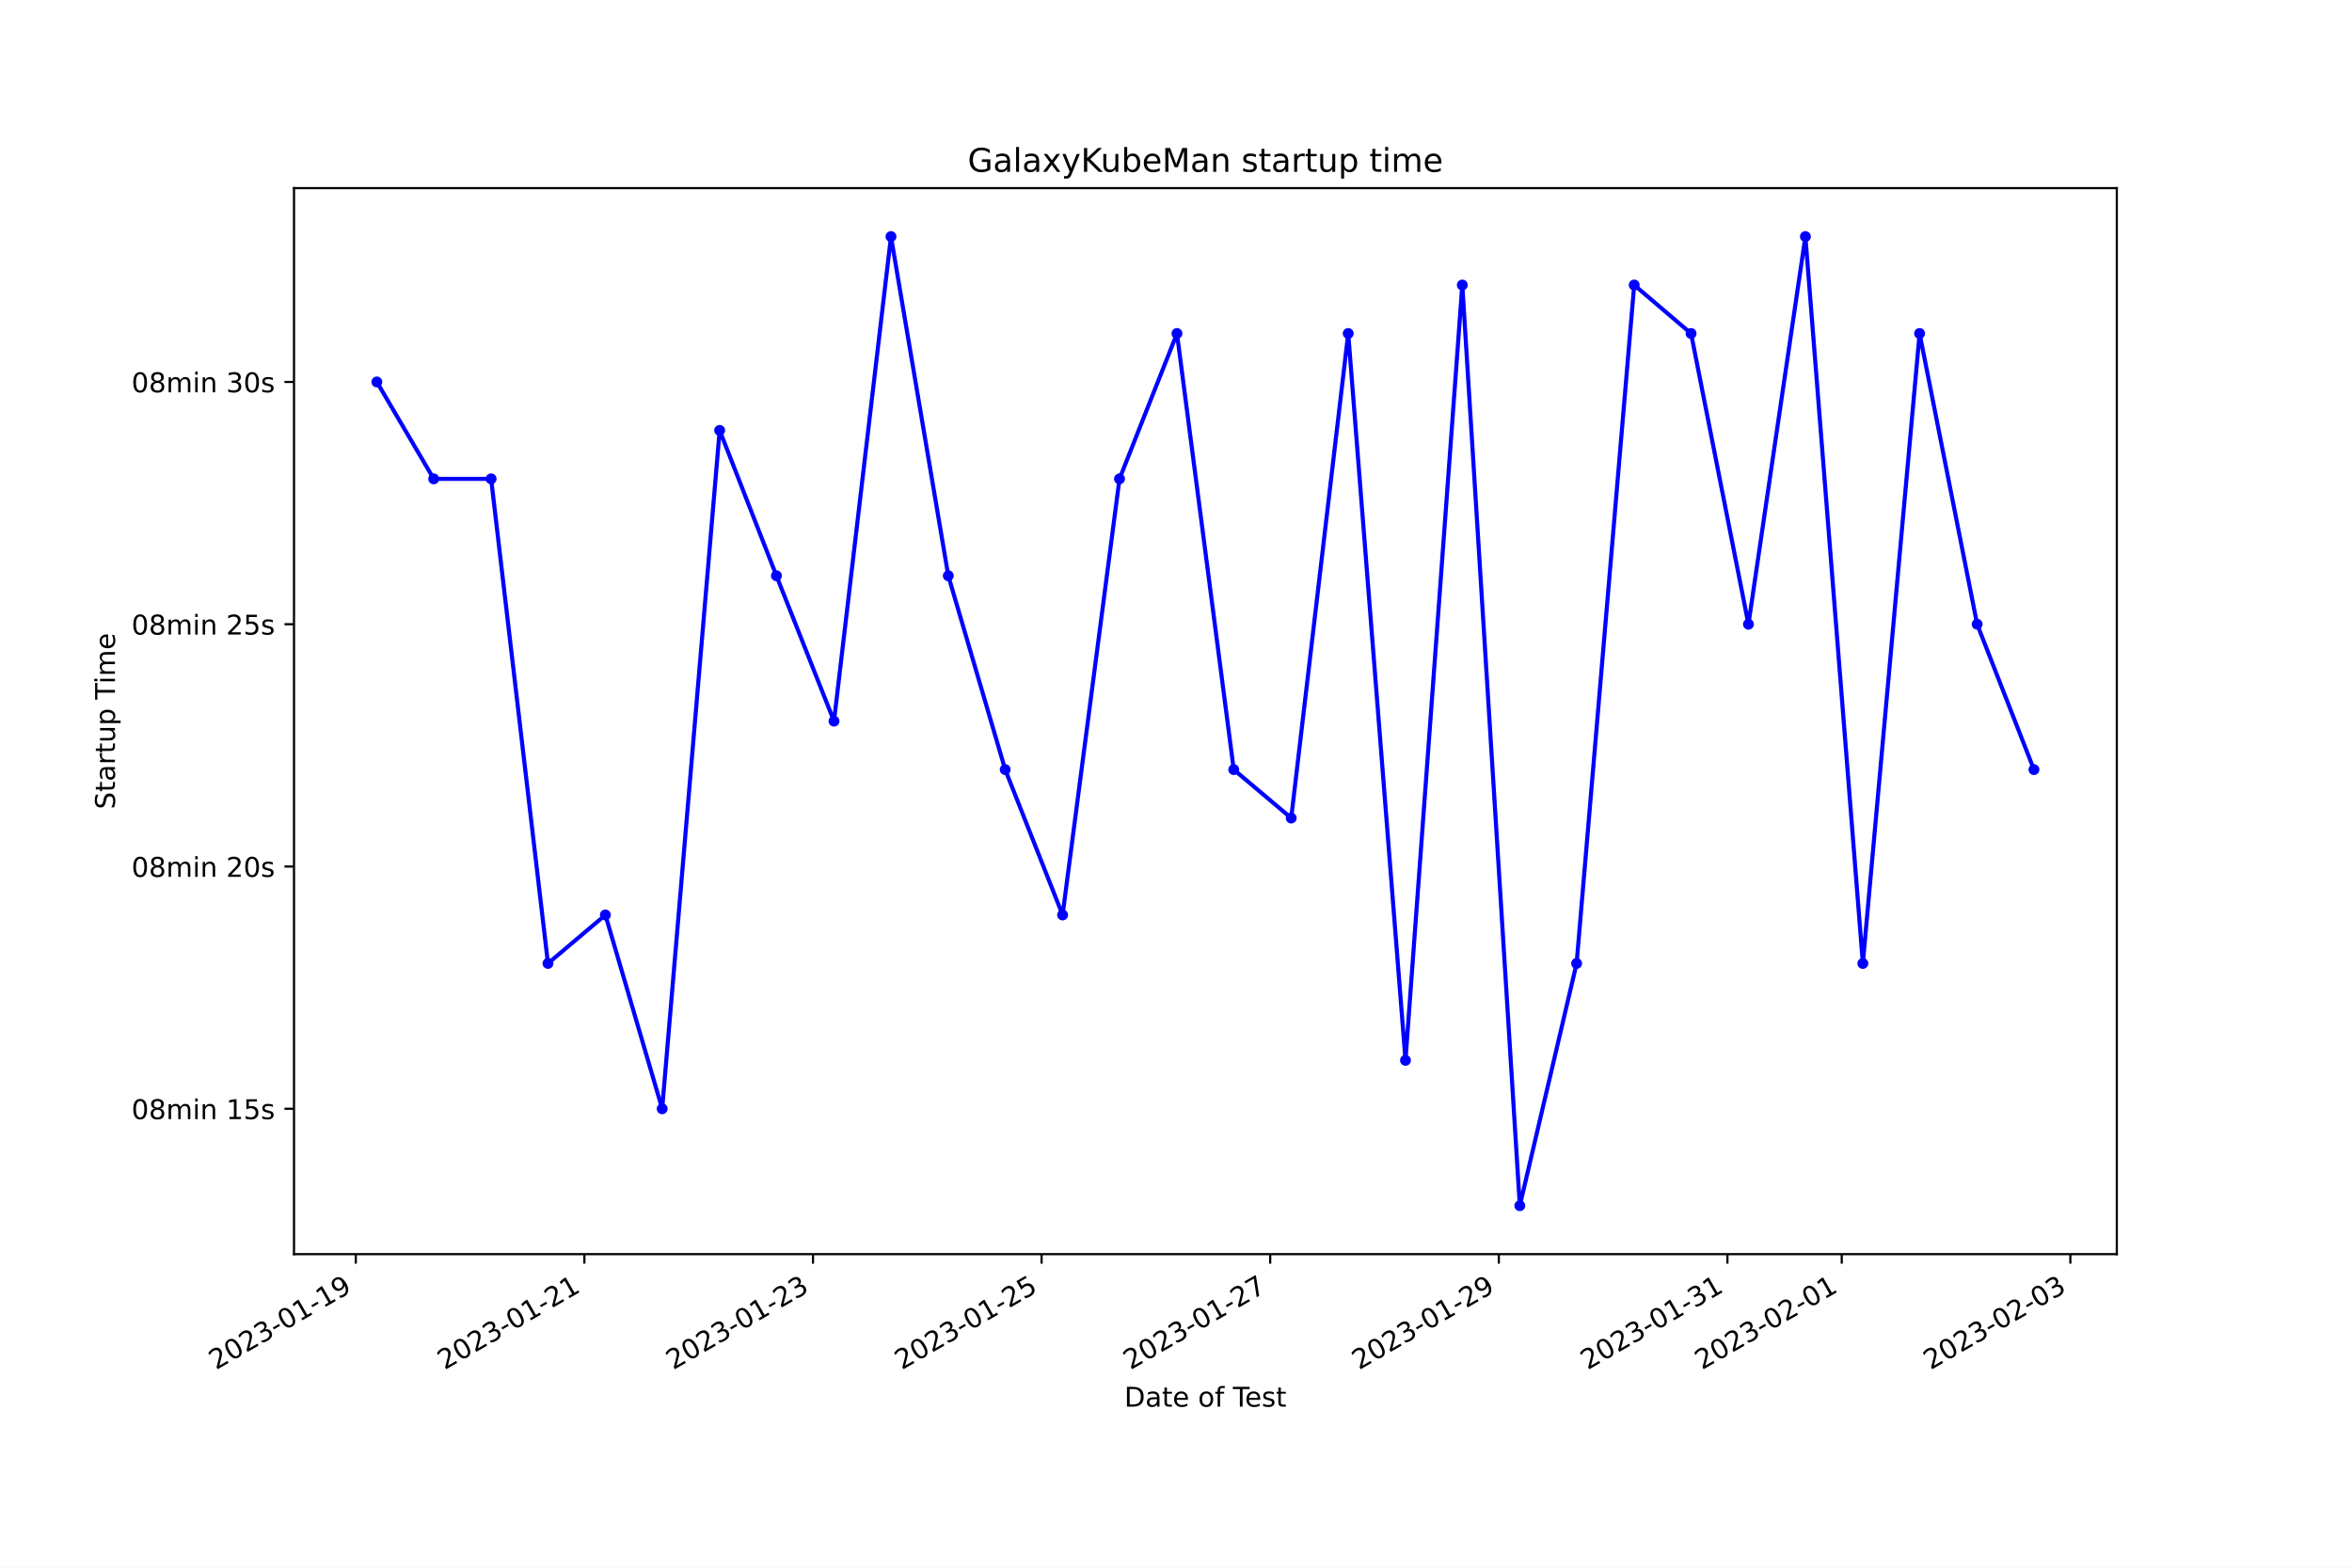
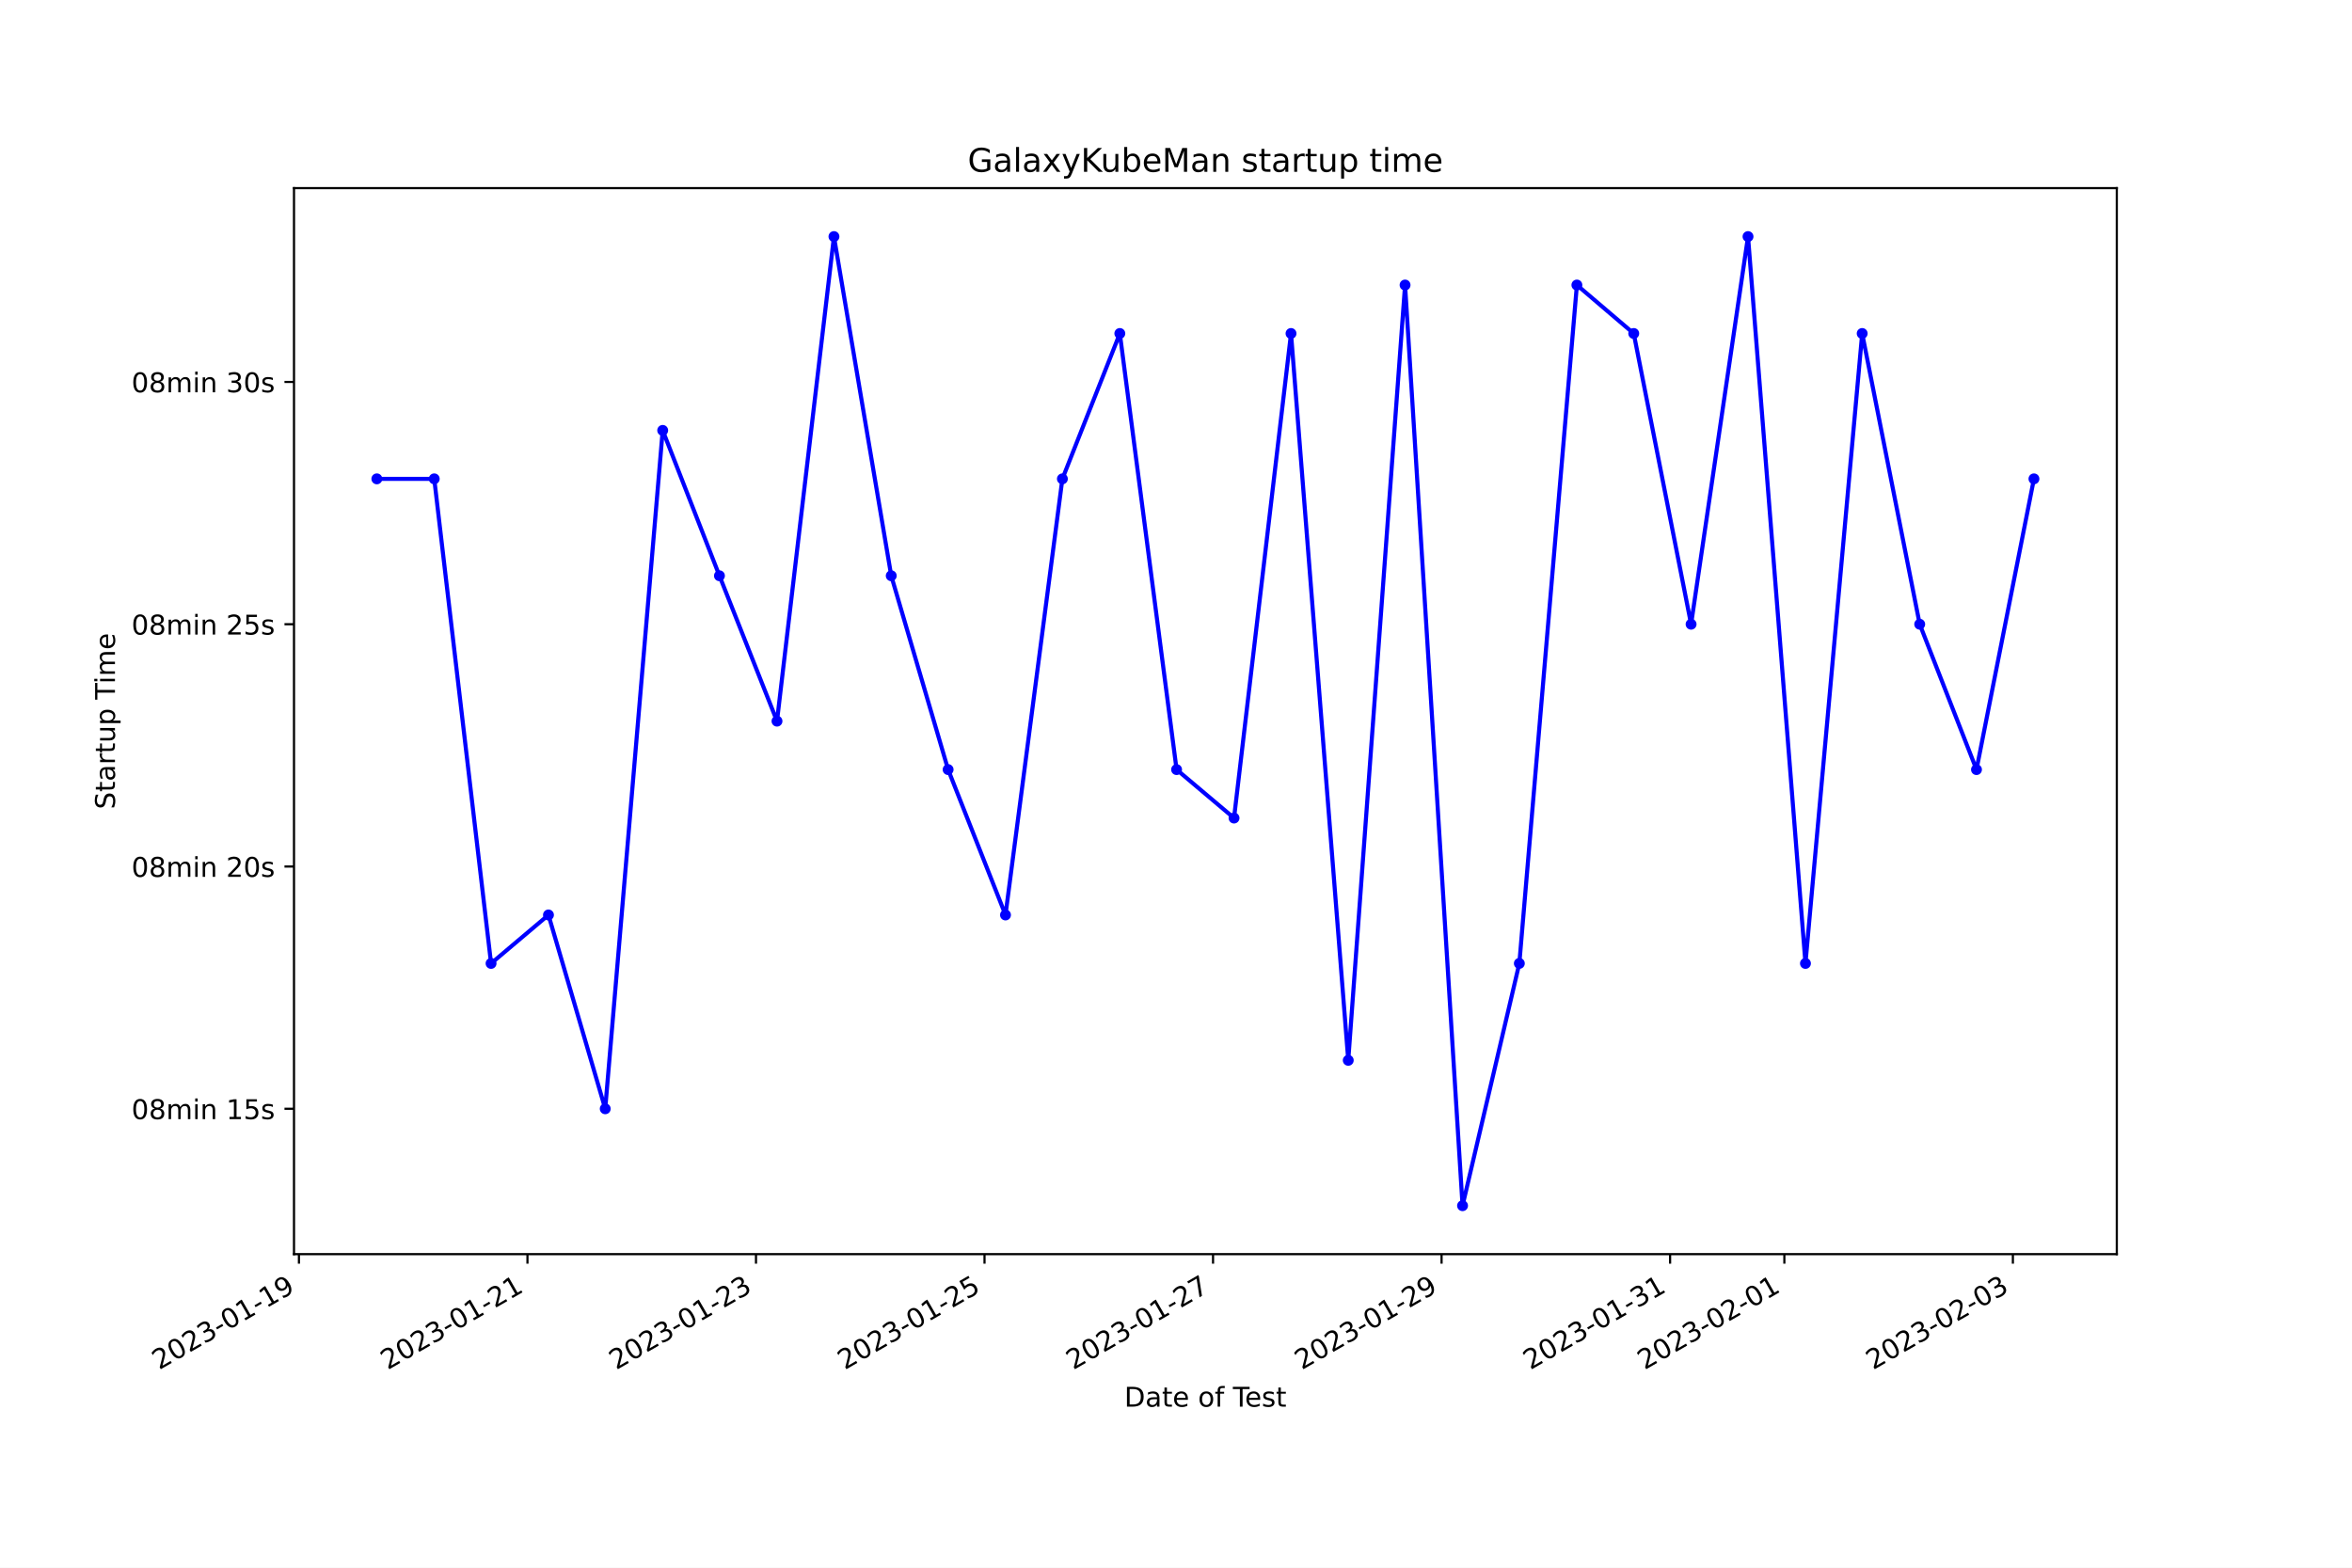
<svg xmlns="http://www.w3.org/2000/svg" xmlns:xlink="http://www.w3.org/1999/xlink" width="864pt" height="576pt" viewBox="0 0 864 576" version="1.1">
  <defs>
    <style type="text/css">*{stroke-linejoin: round; stroke-linecap: butt}</style>
  </defs>
  <g id="figure_1">
    <g id="patch_1">
      <path d="M 0 576  L 864 576  L 864 0  L 0 0  z " style="fill: #ffffff" />
    </g>
    <g id="axes_1">
      <g id="patch_2">
        <path d="M 108 460.8  L 777.6 460.8  L 777.6 69.12  L 108 69.12  z " style="fill: #ffffff" />
      </g>
      <g id="matplotlib.axis_1">
        <g id="xtick_1">
          <g id="line2d_1">
            <defs>
-               <path id="macd178e685" d="M 0 0  L 0 3.5  " style="stroke: #000000; stroke-width: 0.8" />
+               <path id="m955f812f9a" d="M 0 0  L 0 3.5  " style="stroke: #000000; stroke-width: 0.8" />
            </defs>
            <g>
-               <use xlink:href="#macd178e685" x="130.691" y="460.8" style="stroke: #000000; stroke-width: 0.8" />
+               <use xlink:href="#m955f812f9a" x="109.815" y="460.8" style="stroke: #000000; stroke-width: 0.8" />
            </g>
          </g>
          <g id="text_1">
-             <g transform="translate(79.32117 503.4383) rotate(-30) scale(0.1 -0.1)">
+             <g transform="translate(58.44588 503.4383) rotate(-30) scale(0.1 -0.1)">
              <defs>
                <path id="DejaVuSans-32" d="M 1228 531  L 3431 531  L 3431 0  L 469 0  L 469 531  Q 828 903 1448 1529  Q 2069 2156 2228 2338  Q 2531 2678 2651 2914  Q 2772 3150 2772 3378  Q 2772 3750 2511 3984  Q 2250 4219 1831 4219  Q 1534 4219 1204 4116  Q 875 4013 500 3803  L 500 4441  Q 881 4594 1212 4672  Q 1544 4750 1819 4750  Q 2544 4750 2975 4387  Q 3406 4025 3406 3419  Q 3406 3131 3298 2873  Q 3191 2616 2906 2266  Q 2828 2175 2409 1742  Q 1991 1309 1228 531  z " transform="scale(0.015625)" />
                <path id="DejaVuSans-30" d="M 2034 4250  Q 1547 4250 1301 3770  Q 1056 3291 1056 2328  Q 1056 1369 1301 889  Q 1547 409 2034 409  Q 2525 409 2770 889  Q 3016 1369 3016 2328  Q 3016 3291 2770 3770  Q 2525 4250 2034 4250  z M 2034 4750  Q 2819 4750 3233 4129  Q 3647 3509 3647 2328  Q 3647 1150 3233 529  Q 2819 -91 2034 -91  Q 1250 -91 836 529  Q 422 1150 422 2328  Q 422 3509 836 4129  Q 1250 4750 2034 4750  z " transform="scale(0.015625)" />
                <path id="DejaVuSans-33" d="M 2597 2516  Q 3050 2419 3304 2112  Q 3559 1806 3559 1356  Q 3559 666 3084 287  Q 2609 -91 1734 -91  Q 1441 -91 1130 -33  Q 819 25 488 141  L 488 750  Q 750 597 1062 519  Q 1375 441 1716 441  Q 2309 441 2620 675  Q 2931 909 2931 1356  Q 2931 1769 2642 2001  Q 2353 2234 1838 2234  L 1294 2234  L 1294 2753  L 1863 2753  Q 2328 2753 2575 2939  Q 2822 3125 2822 3475  Q 2822 3834 2567 4026  Q 2313 4219 1838 4219  Q 1578 4219 1281 4162  Q 984 4106 628 3988  L 628 4550  Q 988 4650 1302 4700  Q 1616 4750 1894 4750  Q 2613 4750 3031 4423  Q 3450 4097 3450 3541  Q 3450 3153 3228 2886  Q 3006 2619 2597 2516  z " transform="scale(0.015625)" />
                <path id="DejaVuSans-2d" d="M 313 2009  L 1997 2009  L 1997 1497  L 313 1497  L 313 2009  z " transform="scale(0.015625)" />
                <path id="DejaVuSans-31" d="M 794 531  L 1825 531  L 1825 4091  L 703 3866  L 703 4441  L 1819 4666  L 2450 4666  L 2450 531  L 3481 531  L 3481 0  L 794 0  L 794 531  z " transform="scale(0.015625)" />
                <path id="DejaVuSans-39" d="M 703 97  L 703 672  Q 941 559 1184 500  Q 1428 441 1663 441  Q 2288 441 2617 861  Q 2947 1281 2994 2138  Q 2813 1869 2534 1725  Q 2256 1581 1919 1581  Q 1219 1581 811 2004  Q 403 2428 403 3163  Q 403 3881 828 4315  Q 1253 4750 1959 4750  Q 2769 4750 3195 4129  Q 3622 3509 3622 2328  Q 3622 1225 3098 567  Q 2575 -91 1691 -91  Q 1453 -91 1209 -44  Q 966 3 703 97  z M 1959 2075  Q 2384 2075 2632 2365  Q 2881 2656 2881 3163  Q 2881 3666 2632 3958  Q 2384 4250 1959 4250  Q 1534 4250 1286 3958  Q 1038 3666 1038 3163  Q 1038 2656 1286 2365  Q 1534 2075 1959 2075  z " transform="scale(0.015625)" />
              </defs>
              <use xlink:href="#DejaVuSans-32" />
              <use xlink:href="#DejaVuSans-30" x="63.623" />
              <use xlink:href="#DejaVuSans-32" x="127.246" />
              <use xlink:href="#DejaVuSans-33" x="190.869" />
              <use xlink:href="#DejaVuSans-2d" x="254.492" />
              <use xlink:href="#DejaVuSans-30" x="290.576" />
              <use xlink:href="#DejaVuSans-31" x="354.199" />
              <use xlink:href="#DejaVuSans-2d" x="417.822" />
              <use xlink:href="#DejaVuSans-31" x="453.906" />
              <use xlink:href="#DejaVuSans-39" x="517.529" />
            </g>
          </g>
        </g>
        <g id="xtick_2">
          <g id="line2d_2">
            <g>
-               <use xlink:href="#macd178e685" x="214.67" y="460.8" style="stroke: #000000; stroke-width: 0.8" />
+               <use xlink:href="#m955f812f9a" x="193.763" y="460.8" style="stroke: #000000; stroke-width: 0.8" />
            </g>
          </g>
          <g id="text_2">
-             <g transform="translate(163.3006 503.4383) rotate(-30) scale(0.1 -0.1)">
+             <g transform="translate(142.3939 503.4383) rotate(-30) scale(0.1 -0.1)">
              <use xlink:href="#DejaVuSans-32" />
              <use xlink:href="#DejaVuSans-30" x="63.623" />
              <use xlink:href="#DejaVuSans-32" x="127.246" />
              <use xlink:href="#DejaVuSans-33" x="190.869" />
              <use xlink:href="#DejaVuSans-2d" x="254.492" />
              <use xlink:href="#DejaVuSans-30" x="290.576" />
              <use xlink:href="#DejaVuSans-31" x="354.199" />
              <use xlink:href="#DejaVuSans-2d" x="417.822" />
              <use xlink:href="#DejaVuSans-32" x="453.906" />
              <use xlink:href="#DejaVuSans-31" x="517.529" />
            </g>
          </g>
        </g>
        <g id="xtick_3">
          <g id="line2d_3">
            <g>
-               <use xlink:href="#macd178e685" x="298.649" y="460.8" style="stroke: #000000; stroke-width: 0.8" />
+               <use xlink:href="#m955f812f9a" x="277.711" y="460.8" style="stroke: #000000; stroke-width: 0.8" />
            </g>
          </g>
          <g id="text_3">
-             <g transform="translate(247.28 503.4383) rotate(-30) scale(0.1 -0.1)">
+             <g transform="translate(226.342 503.4383) rotate(-30) scale(0.1 -0.1)">
              <use xlink:href="#DejaVuSans-32" />
              <use xlink:href="#DejaVuSans-30" x="63.623" />
              <use xlink:href="#DejaVuSans-32" x="127.246" />
              <use xlink:href="#DejaVuSans-33" x="190.869" />
              <use xlink:href="#DejaVuSans-2d" x="254.492" />
              <use xlink:href="#DejaVuSans-30" x="290.576" />
              <use xlink:href="#DejaVuSans-31" x="354.199" />
              <use xlink:href="#DejaVuSans-2d" x="417.822" />
              <use xlink:href="#DejaVuSans-32" x="453.906" />
              <use xlink:href="#DejaVuSans-33" x="517.529" />
            </g>
          </g>
        </g>
        <g id="xtick_4">
          <g id="line2d_4">
            <g>
-               <use xlink:href="#macd178e685" x="382.629" y="460.8" style="stroke: #000000; stroke-width: 0.8" />
+               <use xlink:href="#m955f812f9a" x="361.659" y="460.8" style="stroke: #000000; stroke-width: 0.8" />
            </g>
          </g>
          <g id="text_4">
-             <g transform="translate(331.2594 503.4383) rotate(-30) scale(0.1 -0.1)">
+             <g transform="translate(310.29 503.4383) rotate(-30) scale(0.1 -0.1)">
              <defs>
                <path id="DejaVuSans-35" d="M 691 4666  L 3169 4666  L 3169 4134  L 1269 4134  L 1269 2991  Q 1406 3038 1543 3061  Q 1681 3084 1819 3084  Q 2600 3084 3056 2656  Q 3513 2228 3513 1497  Q 3513 744 3044 326  Q 2575 -91 1722 -91  Q 1428 -91 1123 -41  Q 819 9 494 109  L 494 744  Q 775 591 1075 516  Q 1375 441 1709 441  Q 2250 441 2565 725  Q 2881 1009 2881 1497  Q 2881 1984 2565 2268  Q 2250 2553 1709 2553  Q 1456 2553 1204 2497  Q 953 2441 691 2322  L 691 4666  z " transform="scale(0.015625)" />
              </defs>
              <use xlink:href="#DejaVuSans-32" />
              <use xlink:href="#DejaVuSans-30" x="63.623" />
              <use xlink:href="#DejaVuSans-32" x="127.246" />
              <use xlink:href="#DejaVuSans-33" x="190.869" />
              <use xlink:href="#DejaVuSans-2d" x="254.492" />
              <use xlink:href="#DejaVuSans-30" x="290.576" />
              <use xlink:href="#DejaVuSans-31" x="354.199" />
              <use xlink:href="#DejaVuSans-2d" x="417.822" />
              <use xlink:href="#DejaVuSans-32" x="453.906" />
              <use xlink:href="#DejaVuSans-35" x="517.529" />
            </g>
          </g>
        </g>
        <g id="xtick_5">
          <g id="line2d_5">
            <g>
-               <use xlink:href="#macd178e685" x="466.608" y="460.8" style="stroke: #000000; stroke-width: 0.8" />
+               <use xlink:href="#m955f812f9a" x="445.607" y="460.8" style="stroke: #000000; stroke-width: 0.8" />
            </g>
          </g>
          <g id="text_5">
-             <g transform="translate(415.2388 503.4383) rotate(-30) scale(0.1 -0.1)">
+             <g transform="translate(394.238 503.4383) rotate(-30) scale(0.1 -0.1)">
              <defs>
                <path id="DejaVuSans-37" d="M 525 4666  L 3525 4666  L 3525 4397  L 1831 0  L 1172 0  L 2766 4134  L 525 4134  L 525 4666  z " transform="scale(0.015625)" />
              </defs>
              <use xlink:href="#DejaVuSans-32" />
              <use xlink:href="#DejaVuSans-30" x="63.623" />
              <use xlink:href="#DejaVuSans-32" x="127.246" />
              <use xlink:href="#DejaVuSans-33" x="190.869" />
              <use xlink:href="#DejaVuSans-2d" x="254.492" />
              <use xlink:href="#DejaVuSans-30" x="290.576" />
              <use xlink:href="#DejaVuSans-31" x="354.199" />
              <use xlink:href="#DejaVuSans-2d" x="417.822" />
              <use xlink:href="#DejaVuSans-32" x="453.906" />
              <use xlink:href="#DejaVuSans-37" x="517.529" />
            </g>
          </g>
        </g>
        <g id="xtick_6">
          <g id="line2d_6">
            <g>
-               <use xlink:href="#macd178e685" x="550.588" y="460.8" style="stroke: #000000; stroke-width: 0.8" />
+               <use xlink:href="#m955f812f9a" x="529.556" y="460.8" style="stroke: #000000; stroke-width: 0.8" />
            </g>
          </g>
          <g id="text_6">
-             <g transform="translate(499.2182 503.4383) rotate(-30) scale(0.1 -0.1)">
+             <g transform="translate(478.1861 503.4383) rotate(-30) scale(0.1 -0.1)">
              <use xlink:href="#DejaVuSans-32" />
              <use xlink:href="#DejaVuSans-30" x="63.623" />
              <use xlink:href="#DejaVuSans-32" x="127.246" />
              <use xlink:href="#DejaVuSans-33" x="190.869" />
              <use xlink:href="#DejaVuSans-2d" x="254.492" />
              <use xlink:href="#DejaVuSans-30" x="290.576" />
              <use xlink:href="#DejaVuSans-31" x="354.199" />
              <use xlink:href="#DejaVuSans-2d" x="417.822" />
              <use xlink:href="#DejaVuSans-32" x="453.906" />
              <use xlink:href="#DejaVuSans-39" x="517.529" />
            </g>
          </g>
        </g>
        <g id="xtick_7">
          <g id="line2d_7">
            <g>
-               <use xlink:href="#macd178e685" x="634.567" y="460.8" style="stroke: #000000; stroke-width: 0.8" />
+               <use xlink:href="#m955f812f9a" x="613.504" y="460.8" style="stroke: #000000; stroke-width: 0.8" />
            </g>
          </g>
          <g id="text_7">
-             <g transform="translate(583.1976 503.4383) rotate(-30) scale(0.1 -0.1)">
+             <g transform="translate(562.1341 503.4383) rotate(-30) scale(0.1 -0.1)">
              <use xlink:href="#DejaVuSans-32" />
              <use xlink:href="#DejaVuSans-30" x="63.623" />
              <use xlink:href="#DejaVuSans-32" x="127.246" />
              <use xlink:href="#DejaVuSans-33" x="190.869" />
              <use xlink:href="#DejaVuSans-2d" x="254.492" />
              <use xlink:href="#DejaVuSans-30" x="290.576" />
              <use xlink:href="#DejaVuSans-31" x="354.199" />
              <use xlink:href="#DejaVuSans-2d" x="417.822" />
              <use xlink:href="#DejaVuSans-33" x="453.906" />
              <use xlink:href="#DejaVuSans-31" x="517.529" />
            </g>
          </g>
        </g>
        <g id="xtick_8">
          <g id="line2d_8">
            <g>
-               <use xlink:href="#macd178e685" x="676.557" y="460.8" style="stroke: #000000; stroke-width: 0.8" />
+               <use xlink:href="#m955f812f9a" x="655.478" y="460.8" style="stroke: #000000; stroke-width: 0.8" />
            </g>
          </g>
          <g id="text_8">
-             <g transform="translate(625.1873 503.4383) rotate(-30) scale(0.1 -0.1)">
+             <g transform="translate(604.1082 503.4383) rotate(-30) scale(0.1 -0.1)">
              <use xlink:href="#DejaVuSans-32" />
              <use xlink:href="#DejaVuSans-30" x="63.623" />
              <use xlink:href="#DejaVuSans-32" x="127.246" />
              <use xlink:href="#DejaVuSans-33" x="190.869" />
              <use xlink:href="#DejaVuSans-2d" x="254.492" />
              <use xlink:href="#DejaVuSans-30" x="290.576" />
              <use xlink:href="#DejaVuSans-32" x="354.199" />
              <use xlink:href="#DejaVuSans-2d" x="417.822" />
              <use xlink:href="#DejaVuSans-30" x="453.906" />
              <use xlink:href="#DejaVuSans-31" x="517.529" />
            </g>
          </g>
        </g>
        <g id="xtick_9">
          <g id="line2d_9">
            <g>
-               <use xlink:href="#macd178e685" x="760.536" y="460.8" style="stroke: #000000; stroke-width: 0.8" />
+               <use xlink:href="#m955f812f9a" x="739.426" y="460.8" style="stroke: #000000; stroke-width: 0.8" />
            </g>
          </g>
          <g id="text_9">
-             <g transform="translate(709.1667 503.4383) rotate(-30) scale(0.1 -0.1)">
+             <g transform="translate(688.0562 503.4383) rotate(-30) scale(0.1 -0.1)">
              <use xlink:href="#DejaVuSans-32" />
              <use xlink:href="#DejaVuSans-30" x="63.623" />
              <use xlink:href="#DejaVuSans-32" x="127.246" />
              <use xlink:href="#DejaVuSans-33" x="190.869" />
              <use xlink:href="#DejaVuSans-2d" x="254.492" />
              <use xlink:href="#DejaVuSans-30" x="290.576" />
              <use xlink:href="#DejaVuSans-32" x="354.199" />
              <use xlink:href="#DejaVuSans-2d" x="417.822" />
              <use xlink:href="#DejaVuSans-30" x="453.906" />
              <use xlink:href="#DejaVuSans-33" x="517.529" />
            </g>
          </g>
        </g>
        <g id="text_10">
          <g transform="translate(413.0063 516.8378) scale(0.1 -0.1)">
            <defs>
              <path id="DejaVuSans-44" d="M 1259 4147  L 1259 519  L 2022 519  Q 2988 519 3436 956  Q 3884 1394 3884 2338  Q 3884 3275 3436 3711  Q 2988 4147 2022 4147  L 1259 4147  z M 628 4666  L 1925 4666  Q 3281 4666 3915 4102  Q 4550 3538 4550 2338  Q 4550 1131 3912 565  Q 3275 0 1925 0  L 628 0  L 628 4666  z " transform="scale(0.015625)" />
              <path id="DejaVuSans-61" d="M 2194 1759  Q 1497 1759 1228 1600  Q 959 1441 959 1056  Q 959 750 1161 570  Q 1363 391 1709 391  Q 2188 391 2477 730  Q 2766 1069 2766 1631  L 2766 1759  L 2194 1759  z M 3341 1997  L 3341 0  L 2766 0  L 2766 531  Q 2569 213 2275 61  Q 1981 -91 1556 -91  Q 1019 -91 701 211  Q 384 513 384 1019  Q 384 1609 779 1909  Q 1175 2209 1959 2209  L 2766 2209  L 2766 2266  Q 2766 2663 2505 2880  Q 2244 3097 1772 3097  Q 1472 3097 1187 3025  Q 903 2953 641 2809  L 641 3341  Q 956 3463 1253 3523  Q 1550 3584 1831 3584  Q 2591 3584 2966 3190  Q 3341 2797 3341 1997  z " transform="scale(0.015625)" />
              <path id="DejaVuSans-74" d="M 1172 4494  L 1172 3500  L 2356 3500  L 2356 3053  L 1172 3053  L 1172 1153  Q 1172 725 1289 603  Q 1406 481 1766 481  L 2356 481  L 2356 0  L 1766 0  Q 1100 0 847 248  Q 594 497 594 1153  L 594 3053  L 172 3053  L 172 3500  L 594 3500  L 594 4494  L 1172 4494  z " transform="scale(0.015625)" />
              <path id="DejaVuSans-65" d="M 3597 1894  L 3597 1613  L 953 1613  Q 991 1019 1311 708  Q 1631 397 2203 397  Q 2534 397 2845 478  Q 3156 559 3463 722  L 3463 178  Q 3153 47 2828 -22  Q 2503 -91 2169 -91  Q 1331 -91 842 396  Q 353 884 353 1716  Q 353 2575 817 3079  Q 1281 3584 2069 3584  Q 2775 3584 3186 3129  Q 3597 2675 3597 1894  z M 3022 2063  Q 3016 2534 2758 2815  Q 2500 3097 2075 3097  Q 1594 3097 1305 2825  Q 1016 2553 972 2059  L 3022 2063  z " transform="scale(0.015625)" />
              <path id="DejaVuSans-20" transform="scale(0.015625)" />
              <path id="DejaVuSans-6f" d="M 1959 3097  Q 1497 3097 1228 2736  Q 959 2375 959 1747  Q 959 1119 1226 758  Q 1494 397 1959 397  Q 2419 397 2687 759  Q 2956 1122 2956 1747  Q 2956 2369 2687 2733  Q 2419 3097 1959 3097  z M 1959 3584  Q 2709 3584 3137 3096  Q 3566 2609 3566 1747  Q 3566 888 3137 398  Q 2709 -91 1959 -91  Q 1206 -91 779 398  Q 353 888 353 1747  Q 353 2609 779 3096  Q 1206 3584 1959 3584  z " transform="scale(0.015625)" />
              <path id="DejaVuSans-66" d="M 2375 4863  L 2375 4384  L 1825 4384  Q 1516 4384 1395 4259  Q 1275 4134 1275 3809  L 1275 3500  L 2222 3500  L 2222 3053  L 1275 3053  L 1275 0  L 697 0  L 697 3053  L 147 3053  L 147 3500  L 697 3500  L 697 3744  Q 697 4328 969 4595  Q 1241 4863 1831 4863  L 2375 4863  z " transform="scale(0.015625)" />
              <path id="DejaVuSans-54" d="M -19 4666  L 3928 4666  L 3928 4134  L 2272 4134  L 2272 0  L 1638 0  L 1638 4134  L -19 4134  L -19 4666  z " transform="scale(0.015625)" />
              <path id="DejaVuSans-73" d="M 2834 3397  L 2834 2853  Q 2591 2978 2328 3040  Q 2066 3103 1784 3103  Q 1356 3103 1142 2972  Q 928 2841 928 2578  Q 928 2378 1081 2264  Q 1234 2150 1697 2047  L 1894 2003  Q 2506 1872 2764 1633  Q 3022 1394 3022 966  Q 3022 478 2636 193  Q 2250 -91 1575 -91  Q 1294 -91 989 -36  Q 684 19 347 128  L 347 722  Q 666 556 975 473  Q 1284 391 1588 391  Q 1994 391 2212 530  Q 2431 669 2431 922  Q 2431 1156 2273 1281  Q 2116 1406 1581 1522  L 1381 1569  Q 847 1681 609 1914  Q 372 2147 372 2553  Q 372 3047 722 3315  Q 1072 3584 1716 3584  Q 2034 3584 2315 3537  Q 2597 3491 2834 3397  z " transform="scale(0.015625)" />
            </defs>
            <use xlink:href="#DejaVuSans-44" />
            <use xlink:href="#DejaVuSans-61" x="77.002" />
            <use xlink:href="#DejaVuSans-74" x="138.281" />
            <use xlink:href="#DejaVuSans-65" x="177.49" />
            <use xlink:href="#DejaVuSans-20" x="239.014" />
            <use xlink:href="#DejaVuSans-6f" x="270.801" />
            <use xlink:href="#DejaVuSans-66" x="331.982" />
            <use xlink:href="#DejaVuSans-20" x="367.188" />
            <use xlink:href="#DejaVuSans-54" x="398.975" />
            <use xlink:href="#DejaVuSans-65" x="443.059" />
            <use xlink:href="#DejaVuSans-73" x="504.582" />
            <use xlink:href="#DejaVuSans-74" x="556.682" />
          </g>
        </g>
      </g>
      <g id="matplotlib.axis_2">
        <g id="ytick_1">
          <g id="line2d_10">
            <defs>
-               <path id="mdf690355c2" d="M 0 0  L -3.5 0  " style="stroke: #000000; stroke-width: 0.8" />
+               <path id="m190b5c57aa" d="M 0 0  L -3.5 0  " style="stroke: #000000; stroke-width: 0.8" />
            </defs>
            <g>
-               <use xlink:href="#mdf690355c2" x="108" y="407.389" style="stroke: #000000; stroke-width: 0.8" />
+               <use xlink:href="#m190b5c57aa" x="108" y="407.389" style="stroke: #000000; stroke-width: 0.8" />
            </g>
          </g>
          <g id="text_11">
            <g transform="translate(48.30625 411.1883) scale(0.1 -0.1)">
              <defs>
                <path id="DejaVuSans-38" d="M 2034 2216  Q 1584 2216 1326 1975  Q 1069 1734 1069 1313  Q 1069 891 1326 650  Q 1584 409 2034 409  Q 2484 409 2743 651  Q 3003 894 3003 1313  Q 3003 1734 2745 1975  Q 2488 2216 2034 2216  z M 1403 2484  Q 997 2584 770 2862  Q 544 3141 544 3541  Q 544 4100 942 4425  Q 1341 4750 2034 4750  Q 2731 4750 3128 4425  Q 3525 4100 3525 3541  Q 3525 3141 3298 2862  Q 3072 2584 2669 2484  Q 3125 2378 3379 2068  Q 3634 1759 3634 1313  Q 3634 634 3220 271  Q 2806 -91 2034 -91  Q 1263 -91 848 271  Q 434 634 434 1313  Q 434 1759 690 2068  Q 947 2378 1403 2484  z M 1172 3481  Q 1172 3119 1398 2916  Q 1625 2713 2034 2713  Q 2441 2713 2670 2916  Q 2900 3119 2900 3481  Q 2900 3844 2670 4047  Q 2441 4250 2034 4250  Q 1625 4250 1398 4047  Q 1172 3844 1172 3481  z " transform="scale(0.015625)" />
                <path id="DejaVuSans-6d" d="M 3328 2828  Q 3544 3216 3844 3400  Q 4144 3584 4550 3584  Q 5097 3584 5394 3201  Q 5691 2819 5691 2113  L 5691 0  L 5113 0  L 5113 2094  Q 5113 2597 4934 2840  Q 4756 3084 4391 3084  Q 3944 3084 3684 2787  Q 3425 2491 3425 1978  L 3425 0  L 2847 0  L 2847 2094  Q 2847 2600 2669 2842  Q 2491 3084 2119 3084  Q 1678 3084 1418 2786  Q 1159 2488 1159 1978  L 1159 0  L 581 0  L 581 3500  L 1159 3500  L 1159 2956  Q 1356 3278 1631 3431  Q 1906 3584 2284 3584  Q 2666 3584 2933 3390  Q 3200 3197 3328 2828  z " transform="scale(0.015625)" />
                <path id="DejaVuSans-69" d="M 603 3500  L 1178 3500  L 1178 0  L 603 0  L 603 3500  z M 603 4863  L 1178 4863  L 1178 4134  L 603 4134  L 603 4863  z " transform="scale(0.015625)" />
                <path id="DejaVuSans-6e" d="M 3513 2113  L 3513 0  L 2938 0  L 2938 2094  Q 2938 2591 2744 2837  Q 2550 3084 2163 3084  Q 1697 3084 1428 2787  Q 1159 2491 1159 1978  L 1159 0  L 581 0  L 581 3500  L 1159 3500  L 1159 2956  Q 1366 3272 1645 3428  Q 1925 3584 2291 3584  Q 2894 3584 3203 3211  Q 3513 2838 3513 2113  z " transform="scale(0.015625)" />
              </defs>
              <use xlink:href="#DejaVuSans-30" />
              <use xlink:href="#DejaVuSans-38" x="63.623" />
              <use xlink:href="#DejaVuSans-6d" x="127.246" />
              <use xlink:href="#DejaVuSans-69" x="224.658" />
              <use xlink:href="#DejaVuSans-6e" x="252.441" />
              <use xlink:href="#DejaVuSans-20" x="315.82" />
              <use xlink:href="#DejaVuSans-31" x="347.607" />
              <use xlink:href="#DejaVuSans-35" x="411.23" />
              <use xlink:href="#DejaVuSans-73" x="474.854" />
            </g>
          </g>
        </g>
        <g id="ytick_2">
          <g id="line2d_11">
            <g>
-               <use xlink:href="#mdf690355c2" x="108" y="318.371" style="stroke: #000000; stroke-width: 0.8" />
+               <use xlink:href="#m190b5c57aa" x="108" y="318.371" style="stroke: #000000; stroke-width: 0.8" />
            </g>
          </g>
          <g id="text_12">
            <g transform="translate(48.30625 322.1701) scale(0.1 -0.1)">
              <use xlink:href="#DejaVuSans-30" />
              <use xlink:href="#DejaVuSans-38" x="63.623" />
              <use xlink:href="#DejaVuSans-6d" x="127.246" />
              <use xlink:href="#DejaVuSans-69" x="224.658" />
              <use xlink:href="#DejaVuSans-6e" x="252.441" />
              <use xlink:href="#DejaVuSans-20" x="315.82" />
              <use xlink:href="#DejaVuSans-32" x="347.607" />
              <use xlink:href="#DejaVuSans-30" x="411.23" />
              <use xlink:href="#DejaVuSans-73" x="474.854" />
            </g>
          </g>
        </g>
        <g id="ytick_3">
          <g id="line2d_12">
            <g>
-               <use xlink:href="#mdf690355c2" x="108" y="229.353" style="stroke: #000000; stroke-width: 0.8" />
+               <use xlink:href="#m190b5c57aa" x="108" y="229.353" style="stroke: #000000; stroke-width: 0.8" />
            </g>
          </g>
          <g id="text_13">
            <g transform="translate(48.30625 233.1519) scale(0.1 -0.1)">
              <use xlink:href="#DejaVuSans-30" />
              <use xlink:href="#DejaVuSans-38" x="63.623" />
              <use xlink:href="#DejaVuSans-6d" x="127.246" />
              <use xlink:href="#DejaVuSans-69" x="224.658" />
              <use xlink:href="#DejaVuSans-6e" x="252.441" />
              <use xlink:href="#DejaVuSans-20" x="315.82" />
              <use xlink:href="#DejaVuSans-32" x="347.607" />
              <use xlink:href="#DejaVuSans-35" x="411.23" />
              <use xlink:href="#DejaVuSans-73" x="474.854" />
            </g>
          </g>
        </g>
        <g id="ytick_4">
          <g id="line2d_13">
            <g>
-               <use xlink:href="#mdf690355c2" x="108" y="140.335" style="stroke: #000000; stroke-width: 0.8" />
+               <use xlink:href="#m190b5c57aa" x="108" y="140.335" style="stroke: #000000; stroke-width: 0.8" />
            </g>
          </g>
          <g id="text_14">
            <g transform="translate(48.30625 144.1338) scale(0.1 -0.1)">
              <use xlink:href="#DejaVuSans-30" />
              <use xlink:href="#DejaVuSans-38" x="63.623" />
              <use xlink:href="#DejaVuSans-6d" x="127.246" />
              <use xlink:href="#DejaVuSans-69" x="224.658" />
              <use xlink:href="#DejaVuSans-6e" x="252.441" />
              <use xlink:href="#DejaVuSans-20" x="315.82" />
              <use xlink:href="#DejaVuSans-33" x="347.607" />
              <use xlink:href="#DejaVuSans-30" x="411.23" />
              <use xlink:href="#DejaVuSans-73" x="474.854" />
            </g>
          </g>
        </g>
        <g id="text_15">
          <g transform="translate(42.22656 297.3397) rotate(-90) scale(0.1 -0.1)">
            <defs>
              <path id="DejaVuSans-53" d="M 3425 4513  L 3425 3897  Q 3066 4069 2747 4153  Q 2428 4238 2131 4238  Q 1616 4238 1336 4038  Q 1056 3838 1056 3469  Q 1056 3159 1242 3001  Q 1428 2844 1947 2747  L 2328 2669  Q 3034 2534 3370 2195  Q 3706 1856 3706 1288  Q 3706 609 3251 259  Q 2797 -91 1919 -91  Q 1588 -91 1214 -16  Q 841 59 441 206  L 441 856  Q 825 641 1194 531  Q 1563 422 1919 422  Q 2459 422 2753 634  Q 3047 847 3047 1241  Q 3047 1584 2836 1778  Q 2625 1972 2144 2069  L 1759 2144  Q 1053 2284 737 2584  Q 422 2884 422 3419  Q 422 4038 858 4394  Q 1294 4750 2059 4750  Q 2388 4750 2728 4690  Q 3069 4631 3425 4513  z " transform="scale(0.015625)" />
              <path id="DejaVuSans-72" d="M 2631 2963  Q 2534 3019 2420 3045  Q 2306 3072 2169 3072  Q 1681 3072 1420 2755  Q 1159 2438 1159 1844  L 1159 0  L 581 0  L 581 3500  L 1159 3500  L 1159 2956  Q 1341 3275 1631 3429  Q 1922 3584 2338 3584  Q 2397 3584 2469 3576  Q 2541 3569 2628 3553  L 2631 2963  z " transform="scale(0.015625)" />
              <path id="DejaVuSans-75" d="M 544 1381  L 544 3500  L 1119 3500  L 1119 1403  Q 1119 906 1312 657  Q 1506 409 1894 409  Q 2359 409 2629 706  Q 2900 1003 2900 1516  L 2900 3500  L 3475 3500  L 3475 0  L 2900 0  L 2900 538  Q 2691 219 2414 64  Q 2138 -91 1772 -91  Q 1169 -91 856 284  Q 544 659 544 1381  z M 1991 3584  L 1991 3584  z " transform="scale(0.015625)" />
              <path id="DejaVuSans-70" d="M 1159 525  L 1159 -1331  L 581 -1331  L 581 3500  L 1159 3500  L 1159 2969  Q 1341 3281 1617 3432  Q 1894 3584 2278 3584  Q 2916 3584 3314 3078  Q 3713 2572 3713 1747  Q 3713 922 3314 415  Q 2916 -91 2278 -91  Q 1894 -91 1617 61  Q 1341 213 1159 525  z M 3116 1747  Q 3116 2381 2855 2742  Q 2594 3103 2138 3103  Q 1681 3103 1420 2742  Q 1159 2381 1159 1747  Q 1159 1113 1420 752  Q 1681 391 2138 391  Q 2594 391 2855 752  Q 3116 1113 3116 1747  z " transform="scale(0.015625)" />
            </defs>
            <use xlink:href="#DejaVuSans-53" />
            <use xlink:href="#DejaVuSans-74" x="63.477" />
            <use xlink:href="#DejaVuSans-61" x="102.686" />
            <use xlink:href="#DejaVuSans-72" x="163.965" />
            <use xlink:href="#DejaVuSans-74" x="205.078" />
            <use xlink:href="#DejaVuSans-75" x="244.287" />
            <use xlink:href="#DejaVuSans-70" x="307.666" />
            <use xlink:href="#DejaVuSans-20" x="371.143" />
            <use xlink:href="#DejaVuSans-54" x="402.93" />
            <use xlink:href="#DejaVuSans-69" x="460.889" />
            <use xlink:href="#DejaVuSans-6d" x="488.672" />
            <use xlink:href="#DejaVuSans-65" x="586.084" />
          </g>
        </g>
      </g>
      <g id="line2d_14">
-         <path d="M 747.164 282.764  L 726.296 229.353  L 705.158 122.531  L 684.312 353.978  L 663.207 86.924  L 642.283 229.353  L 621.207 122.531  L 600.317 104.727  L 579.166 353.978  L 558.299 442.996  L 537.174 104.727  L 516.299 389.585  L 495.264 122.531  L 474.322 300.567  L 453.214 282.764  L 432.355 122.531  L 411.246 175.942  L 390.34 336.175  L 369.253 282.764  L 348.352 211.549  L 327.3 86.924  L 306.37 264.96  L 285.219 211.549  L 264.365 158.138  L 243.249 407.389  L 222.386 336.175  L 201.294 353.978  L 180.41 175.942  L 159.322 175.942  L 138.436 140.335  " clip-path="url(#p600b9bdf33)" style="fill: none; stroke: #0000ff; stroke-width: 1.5; stroke-linecap: square" />
+         <path d="M 747.164 175.942  L 726.058 282.764  L 705.198 229.353  L 684.068 122.531  L 663.23 353.978  L 642.132 86.924  L 621.217 229.353  L 600.149 122.531  L 579.266 104.727  L 558.124 353.978  L 537.264 442.996  L 516.147 104.727  L 495.279 389.585  L 474.253 122.531  L 453.318 300.567  L 432.219 282.764  L 411.367 122.531  L 390.266 175.942  L 369.367 336.175  L 348.289 282.764  L 327.395 211.549  L 306.351 86.924  L 285.429 264.96  L 264.286 211.549  L 243.44 158.138  L 222.331 407.389  L 201.476 336.175  L 180.392 353.978  L 159.516 175.942  L 138.436 175.942  " clip-path="url(#pec73bd0a54)" style="fill: none; stroke: #0000ff; stroke-width: 1.5; stroke-linecap: square" />
        <defs>
-           <path id="md8d899a81a" d="M 0 1.5  C 0.398 1.5 0.779 1.342 1.061 1.061  C 1.342 0.779 1.5 0.398 1.5 0  C 1.5 -0.398 1.342 -0.779 1.061 -1.061  C 0.779 -1.342 0.398 -1.5 0 -1.5  C -0.398 -1.5 -0.779 -1.342 -1.061 -1.061  C -1.342 -0.779 -1.5 -0.398 -1.5 0  C -1.5 0.398 -1.342 0.779 -1.061 1.061  C -0.779 1.342 -0.398 1.5 0 1.5  z " style="stroke: #0000ff" />
+           <path id="me7cce64afe" d="M 0 1.5  C 0.398 1.5 0.779 1.342 1.061 1.061  C 1.342 0.779 1.5 0.398 1.5 0  C 1.5 -0.398 1.342 -0.779 1.061 -1.061  C 0.779 -1.342 0.398 -1.5 0 -1.5  C -0.398 -1.5 -0.779 -1.342 -1.061 -1.061  C -1.342 -0.779 -1.5 -0.398 -1.5 0  C -1.5 0.398 -1.342 0.779 -1.061 1.061  C -0.779 1.342 -0.398 1.5 0 1.5  z " style="stroke: #0000ff" />
        </defs>
-         <g clip-path="url(#p600b9bdf33)">
-           <use xlink:href="#md8d899a81a" x="747.164" y="282.764" style="fill: #0000ff; stroke: #0000ff" />
-           <use xlink:href="#md8d899a81a" x="726.296" y="229.353" style="fill: #0000ff; stroke: #0000ff" />
-           <use xlink:href="#md8d899a81a" x="705.158" y="122.531" style="fill: #0000ff; stroke: #0000ff" />
-           <use xlink:href="#md8d899a81a" x="684.312" y="353.978" style="fill: #0000ff; stroke: #0000ff" />
-           <use xlink:href="#md8d899a81a" x="663.207" y="86.924" style="fill: #0000ff; stroke: #0000ff" />
-           <use xlink:href="#md8d899a81a" x="642.283" y="229.353" style="fill: #0000ff; stroke: #0000ff" />
-           <use xlink:href="#md8d899a81a" x="621.207" y="122.531" style="fill: #0000ff; stroke: #0000ff" />
-           <use xlink:href="#md8d899a81a" x="600.317" y="104.727" style="fill: #0000ff; stroke: #0000ff" />
-           <use xlink:href="#md8d899a81a" x="579.166" y="353.978" style="fill: #0000ff; stroke: #0000ff" />
-           <use xlink:href="#md8d899a81a" x="558.299" y="442.996" style="fill: #0000ff; stroke: #0000ff" />
-           <use xlink:href="#md8d899a81a" x="537.174" y="104.727" style="fill: #0000ff; stroke: #0000ff" />
-           <use xlink:href="#md8d899a81a" x="516.299" y="389.585" style="fill: #0000ff; stroke: #0000ff" />
-           <use xlink:href="#md8d899a81a" x="495.264" y="122.531" style="fill: #0000ff; stroke: #0000ff" />
-           <use xlink:href="#md8d899a81a" x="474.322" y="300.567" style="fill: #0000ff; stroke: #0000ff" />
-           <use xlink:href="#md8d899a81a" x="453.214" y="282.764" style="fill: #0000ff; stroke: #0000ff" />
-           <use xlink:href="#md8d899a81a" x="432.355" y="122.531" style="fill: #0000ff; stroke: #0000ff" />
-           <use xlink:href="#md8d899a81a" x="411.246" y="175.942" style="fill: #0000ff; stroke: #0000ff" />
-           <use xlink:href="#md8d899a81a" x="390.34" y="336.175" style="fill: #0000ff; stroke: #0000ff" />
-           <use xlink:href="#md8d899a81a" x="369.253" y="282.764" style="fill: #0000ff; stroke: #0000ff" />
-           <use xlink:href="#md8d899a81a" x="348.352" y="211.549" style="fill: #0000ff; stroke: #0000ff" />
-           <use xlink:href="#md8d899a81a" x="327.3" y="86.924" style="fill: #0000ff; stroke: #0000ff" />
-           <use xlink:href="#md8d899a81a" x="306.37" y="264.96" style="fill: #0000ff; stroke: #0000ff" />
-           <use xlink:href="#md8d899a81a" x="285.219" y="211.549" style="fill: #0000ff; stroke: #0000ff" />
-           <use xlink:href="#md8d899a81a" x="264.365" y="158.138" style="fill: #0000ff; stroke: #0000ff" />
-           <use xlink:href="#md8d899a81a" x="243.249" y="407.389" style="fill: #0000ff; stroke: #0000ff" />
-           <use xlink:href="#md8d899a81a" x="222.386" y="336.175" style="fill: #0000ff; stroke: #0000ff" />
-           <use xlink:href="#md8d899a81a" x="201.294" y="353.978" style="fill: #0000ff; stroke: #0000ff" />
-           <use xlink:href="#md8d899a81a" x="180.41" y="175.942" style="fill: #0000ff; stroke: #0000ff" />
-           <use xlink:href="#md8d899a81a" x="159.322" y="175.942" style="fill: #0000ff; stroke: #0000ff" />
-           <use xlink:href="#md8d899a81a" x="138.436" y="140.335" style="fill: #0000ff; stroke: #0000ff" />
+         <g clip-path="url(#pec73bd0a54)">
+           <use xlink:href="#me7cce64afe" x="747.164" y="175.942" style="fill: #0000ff; stroke: #0000ff" />
+           <use xlink:href="#me7cce64afe" x="726.058" y="282.764" style="fill: #0000ff; stroke: #0000ff" />
+           <use xlink:href="#me7cce64afe" x="705.198" y="229.353" style="fill: #0000ff; stroke: #0000ff" />
+           <use xlink:href="#me7cce64afe" x="684.068" y="122.531" style="fill: #0000ff; stroke: #0000ff" />
+           <use xlink:href="#me7cce64afe" x="663.23" y="353.978" style="fill: #0000ff; stroke: #0000ff" />
+           <use xlink:href="#me7cce64afe" x="642.132" y="86.924" style="fill: #0000ff; stroke: #0000ff" />
+           <use xlink:href="#me7cce64afe" x="621.217" y="229.353" style="fill: #0000ff; stroke: #0000ff" />
+           <use xlink:href="#me7cce64afe" x="600.149" y="122.531" style="fill: #0000ff; stroke: #0000ff" />
+           <use xlink:href="#me7cce64afe" x="579.266" y="104.727" style="fill: #0000ff; stroke: #0000ff" />
+           <use xlink:href="#me7cce64afe" x="558.124" y="353.978" style="fill: #0000ff; stroke: #0000ff" />
+           <use xlink:href="#me7cce64afe" x="537.264" y="442.996" style="fill: #0000ff; stroke: #0000ff" />
+           <use xlink:href="#me7cce64afe" x="516.147" y="104.727" style="fill: #0000ff; stroke: #0000ff" />
+           <use xlink:href="#me7cce64afe" x="495.279" y="389.585" style="fill: #0000ff; stroke: #0000ff" />
+           <use xlink:href="#me7cce64afe" x="474.253" y="122.531" style="fill: #0000ff; stroke: #0000ff" />
+           <use xlink:href="#me7cce64afe" x="453.318" y="300.567" style="fill: #0000ff; stroke: #0000ff" />
+           <use xlink:href="#me7cce64afe" x="432.219" y="282.764" style="fill: #0000ff; stroke: #0000ff" />
+           <use xlink:href="#me7cce64afe" x="411.367" y="122.531" style="fill: #0000ff; stroke: #0000ff" />
+           <use xlink:href="#me7cce64afe" x="390.266" y="175.942" style="fill: #0000ff; stroke: #0000ff" />
+           <use xlink:href="#me7cce64afe" x="369.367" y="336.175" style="fill: #0000ff; stroke: #0000ff" />
+           <use xlink:href="#me7cce64afe" x="348.289" y="282.764" style="fill: #0000ff; stroke: #0000ff" />
+           <use xlink:href="#me7cce64afe" x="327.395" y="211.549" style="fill: #0000ff; stroke: #0000ff" />
+           <use xlink:href="#me7cce64afe" x="306.351" y="86.924" style="fill: #0000ff; stroke: #0000ff" />
+           <use xlink:href="#me7cce64afe" x="285.429" y="264.96" style="fill: #0000ff; stroke: #0000ff" />
+           <use xlink:href="#me7cce64afe" x="264.286" y="211.549" style="fill: #0000ff; stroke: #0000ff" />
+           <use xlink:href="#me7cce64afe" x="243.44" y="158.138" style="fill: #0000ff; stroke: #0000ff" />
+           <use xlink:href="#me7cce64afe" x="222.331" y="407.389" style="fill: #0000ff; stroke: #0000ff" />
+           <use xlink:href="#me7cce64afe" x="201.476" y="336.175" style="fill: #0000ff; stroke: #0000ff" />
+           <use xlink:href="#me7cce64afe" x="180.392" y="353.978" style="fill: #0000ff; stroke: #0000ff" />
+           <use xlink:href="#me7cce64afe" x="159.516" y="175.942" style="fill: #0000ff; stroke: #0000ff" />
+           <use xlink:href="#me7cce64afe" x="138.436" y="175.942" style="fill: #0000ff; stroke: #0000ff" />
        </g>
      </g>
      <g id="patch_3">
        <path d="M 108 460.8  L 108 69.12  " style="fill: none; stroke: #000000; stroke-width: 0.8; stroke-linejoin: miter; stroke-linecap: square" />
      </g>
      <g id="patch_4">
        <path d="M 777.6 460.8  L 777.6 69.12  " style="fill: none; stroke: #000000; stroke-width: 0.8; stroke-linejoin: miter; stroke-linecap: square" />
      </g>
      <g id="patch_5">
        <path d="M 108 460.8  L 777.6 460.8  " style="fill: none; stroke: #000000; stroke-width: 0.8; stroke-linejoin: miter; stroke-linecap: square" />
      </g>
      <g id="patch_6">
        <path d="M 108 69.12  L 777.6 69.12  " style="fill: none; stroke: #000000; stroke-width: 0.8; stroke-linejoin: miter; stroke-linecap: square" />
      </g>
      <g id="text_16">
        <g transform="translate(355.4794 63.12) scale(0.12 -0.12)">
          <defs>
            <path id="DejaVuSans-47" d="M 3809 666  L 3809 1919  L 2778 1919  L 2778 2438  L 4434 2438  L 4434 434  Q 4069 175 3628 42  Q 3188 -91 2688 -91  Q 1594 -91 976 548  Q 359 1188 359 2328  Q 359 3472 976 4111  Q 1594 4750 2688 4750  Q 3144 4750 3555 4637  Q 3966 4525 4313 4306  L 4313 3634  Q 3963 3931 3569 4081  Q 3175 4231 2741 4231  Q 1884 4231 1454 3753  Q 1025 3275 1025 2328  Q 1025 1384 1454 906  Q 1884 428 2741 428  Q 3075 428 3337 486  Q 3600 544 3809 666  z " transform="scale(0.015625)" />
            <path id="DejaVuSans-6c" d="M 603 4863  L 1178 4863  L 1178 0  L 603 0  L 603 4863  z " transform="scale(0.015625)" />
            <path id="DejaVuSans-78" d="M 3513 3500  L 2247 1797  L 3578 0  L 2900 0  L 1881 1375  L 863 0  L 184 0  L 1544 1831  L 300 3500  L 978 3500  L 1906 2253  L 2834 3500  L 3513 3500  z " transform="scale(0.015625)" />
            <path id="DejaVuSans-79" d="M 2059 -325  Q 1816 -950 1584 -1140  Q 1353 -1331 966 -1331  L 506 -1331  L 506 -850  L 844 -850  Q 1081 -850 1212 -737  Q 1344 -625 1503 -206  L 1606 56  L 191 3500  L 800 3500  L 1894 763  L 2988 3500  L 3597 3500  L 2059 -325  z " transform="scale(0.015625)" />
            <path id="DejaVuSans-4b" d="M 628 4666  L 1259 4666  L 1259 2694  L 3353 4666  L 4166 4666  L 1850 2491  L 4331 0  L 3500 0  L 1259 2247  L 1259 0  L 628 0  L 628 4666  z " transform="scale(0.015625)" />
            <path id="DejaVuSans-62" d="M 3116 1747  Q 3116 2381 2855 2742  Q 2594 3103 2138 3103  Q 1681 3103 1420 2742  Q 1159 2381 1159 1747  Q 1159 1113 1420 752  Q 1681 391 2138 391  Q 2594 391 2855 752  Q 3116 1113 3116 1747  z M 1159 2969  Q 1341 3281 1617 3432  Q 1894 3584 2278 3584  Q 2916 3584 3314 3078  Q 3713 2572 3713 1747  Q 3713 922 3314 415  Q 2916 -91 2278 -91  Q 1894 -91 1617 61  Q 1341 213 1159 525  L 1159 0  L 581 0  L 581 4863  L 1159 4863  L 1159 2969  z " transform="scale(0.015625)" />
            <path id="DejaVuSans-4d" d="M 628 4666  L 1569 4666  L 2759 1491  L 3956 4666  L 4897 4666  L 4897 0  L 4281 0  L 4281 4097  L 3078 897  L 2444 897  L 1241 4097  L 1241 0  L 628 0  L 628 4666  z " transform="scale(0.015625)" />
          </defs>
          <use xlink:href="#DejaVuSans-47" />
          <use xlink:href="#DejaVuSans-61" x="77.49" />
          <use xlink:href="#DejaVuSans-6c" x="138.77" />
          <use xlink:href="#DejaVuSans-61" x="166.553" />
          <use xlink:href="#DejaVuSans-78" x="227.832" />
          <use xlink:href="#DejaVuSans-79" x="287.012" />
          <use xlink:href="#DejaVuSans-4b" x="346.191" />
          <use xlink:href="#DejaVuSans-75" x="406.768" />
          <use xlink:href="#DejaVuSans-62" x="470.146" />
          <use xlink:href="#DejaVuSans-65" x="533.623" />
          <use xlink:href="#DejaVuSans-4d" x="595.146" />
          <use xlink:href="#DejaVuSans-61" x="681.426" />
          <use xlink:href="#DejaVuSans-6e" x="742.705" />
          <use xlink:href="#DejaVuSans-20" x="806.084" />
          <use xlink:href="#DejaVuSans-73" x="837.871" />
          <use xlink:href="#DejaVuSans-74" x="889.971" />
          <use xlink:href="#DejaVuSans-61" x="929.18" />
          <use xlink:href="#DejaVuSans-72" x="990.459" />
          <use xlink:href="#DejaVuSans-74" x="1031.572" />
          <use xlink:href="#DejaVuSans-75" x="1070.781" />
          <use xlink:href="#DejaVuSans-70" x="1134.16" />
          <use xlink:href="#DejaVuSans-20" x="1197.637" />
          <use xlink:href="#DejaVuSans-74" x="1229.424" />
          <use xlink:href="#DejaVuSans-69" x="1268.633" />
          <use xlink:href="#DejaVuSans-6d" x="1296.416" />
          <use xlink:href="#DejaVuSans-65" x="1393.828" />
        </g>
      </g>
    </g>
  </g>
  <defs>
-     <clipPath id="p600b9bdf33">
+     <clipPath id="pec73bd0a54">
      <rect x="108" y="69.12" width="669.6" height="391.68" />
    </clipPath>
  </defs>
</svg>
